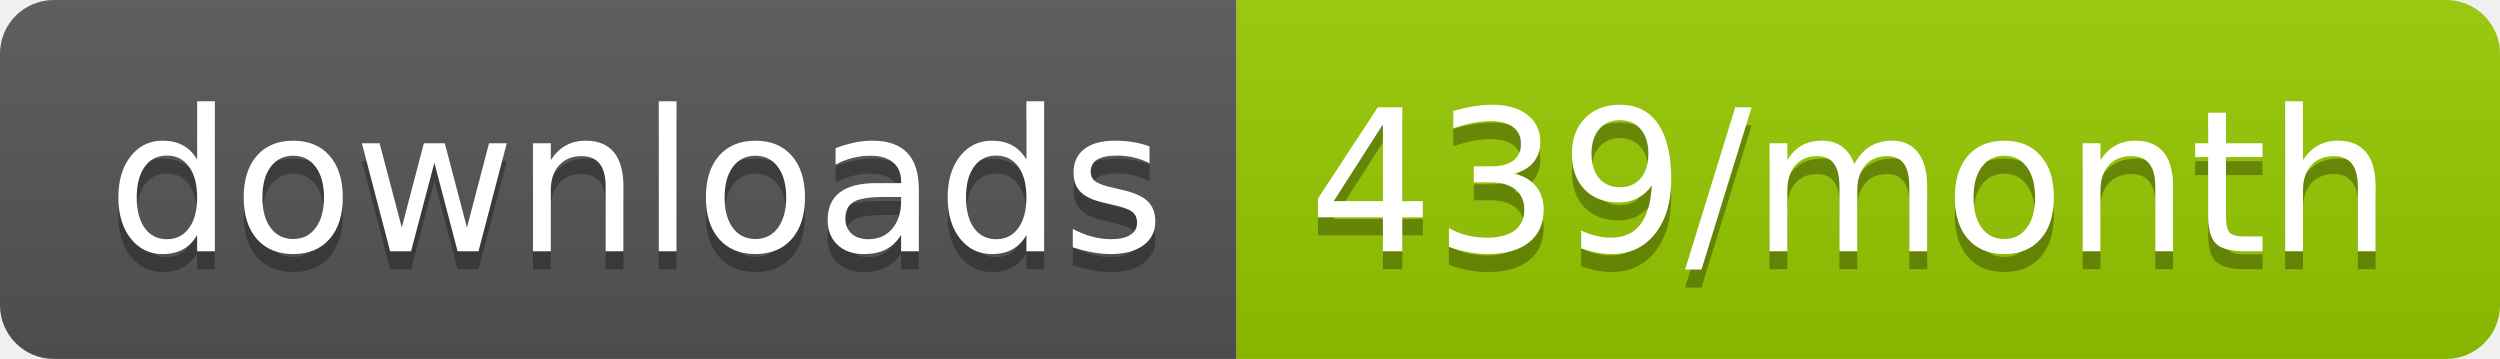
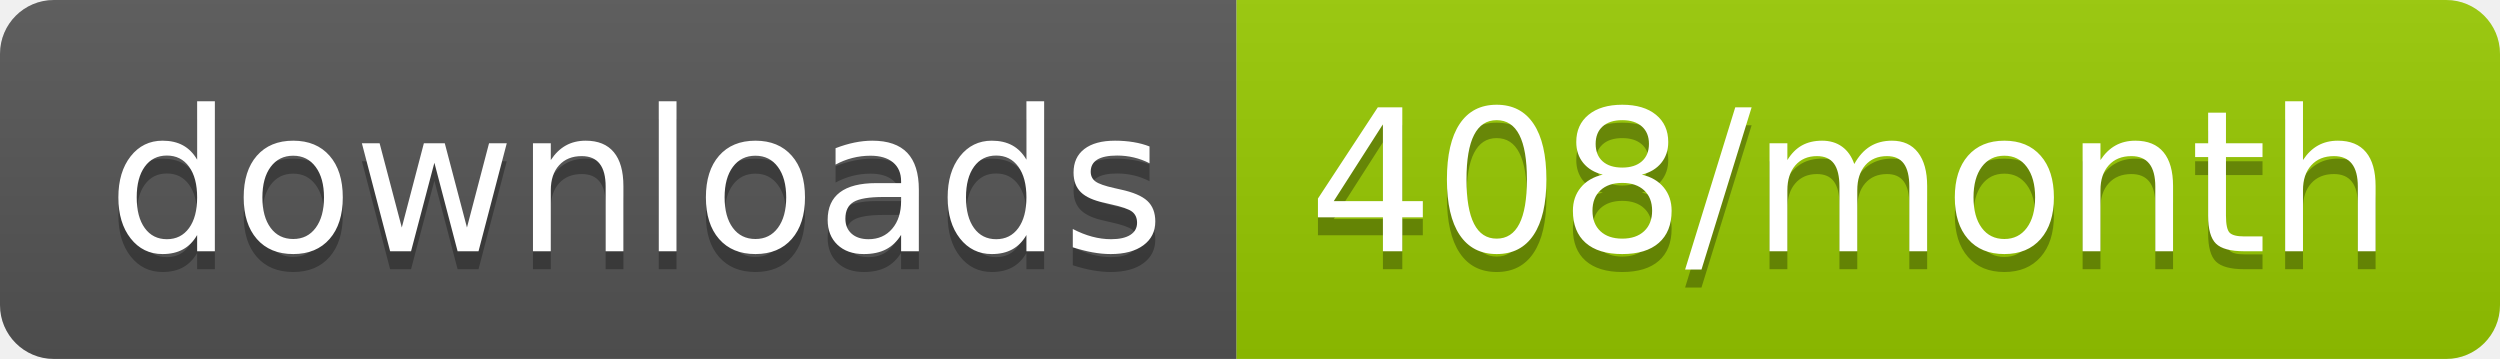
<svg xmlns="http://www.w3.org/2000/svg" width="139.3" height="20">
  <linearGradient id="smooth" x2="0" y2="100%">
    <stop offset="0" stop-color="#bbb" stop-opacity=".1" />
    <stop offset="1" stop-opacity=".1" />
  </linearGradient>
  <clipPath id="round">
    <rect width="139.3" height="20" rx="3" fill="#fff" />
  </clipPath>
  <g clip-path="url(#round)">
    <rect width="68.9" height="20" fill="#555" />
    <rect x="68.9" width="70.4" height="20" fill="#97CA00" />
    <rect width="139.3" height="20" fill="url(#smooth)" />
  </g>
  <g fill="#fff" text-anchor="middle" font-family="DejaVu Sans,Verdana,Geneva,sans-serif" font-size="110">
    <text x="354.5" y="150" fill="#010101" fill-opacity=".3" transform="scale(0.1)" textLength="589.0" lengthAdjust="spacing">downloads</text>
    <text x="354.5" y="140" transform="scale(0.1)" textLength="589.0" lengthAdjust="spacing">downloads</text>
-     <text x="1031.0" y="150" fill="#010101" fill-opacity=".3" transform="scale(0.1)" textLength="604.0" lengthAdjust="spacing">439/month</text>
-     <text x="1031.0" y="140" transform="scale(0.1)" textLength="604.0" lengthAdjust="spacing">439/month</text>
+     <text x="1031.0" y="150" fill="#010101" fill-opacity=".3" transform="scale(0.1)" textLength="604.0" lengthAdjust="spacing">408/month</text>
+     <text x="1031.0" y="140" transform="scale(0.1)" textLength="604.0" lengthAdjust="spacing">408/month</text>
  </g>
</svg>
